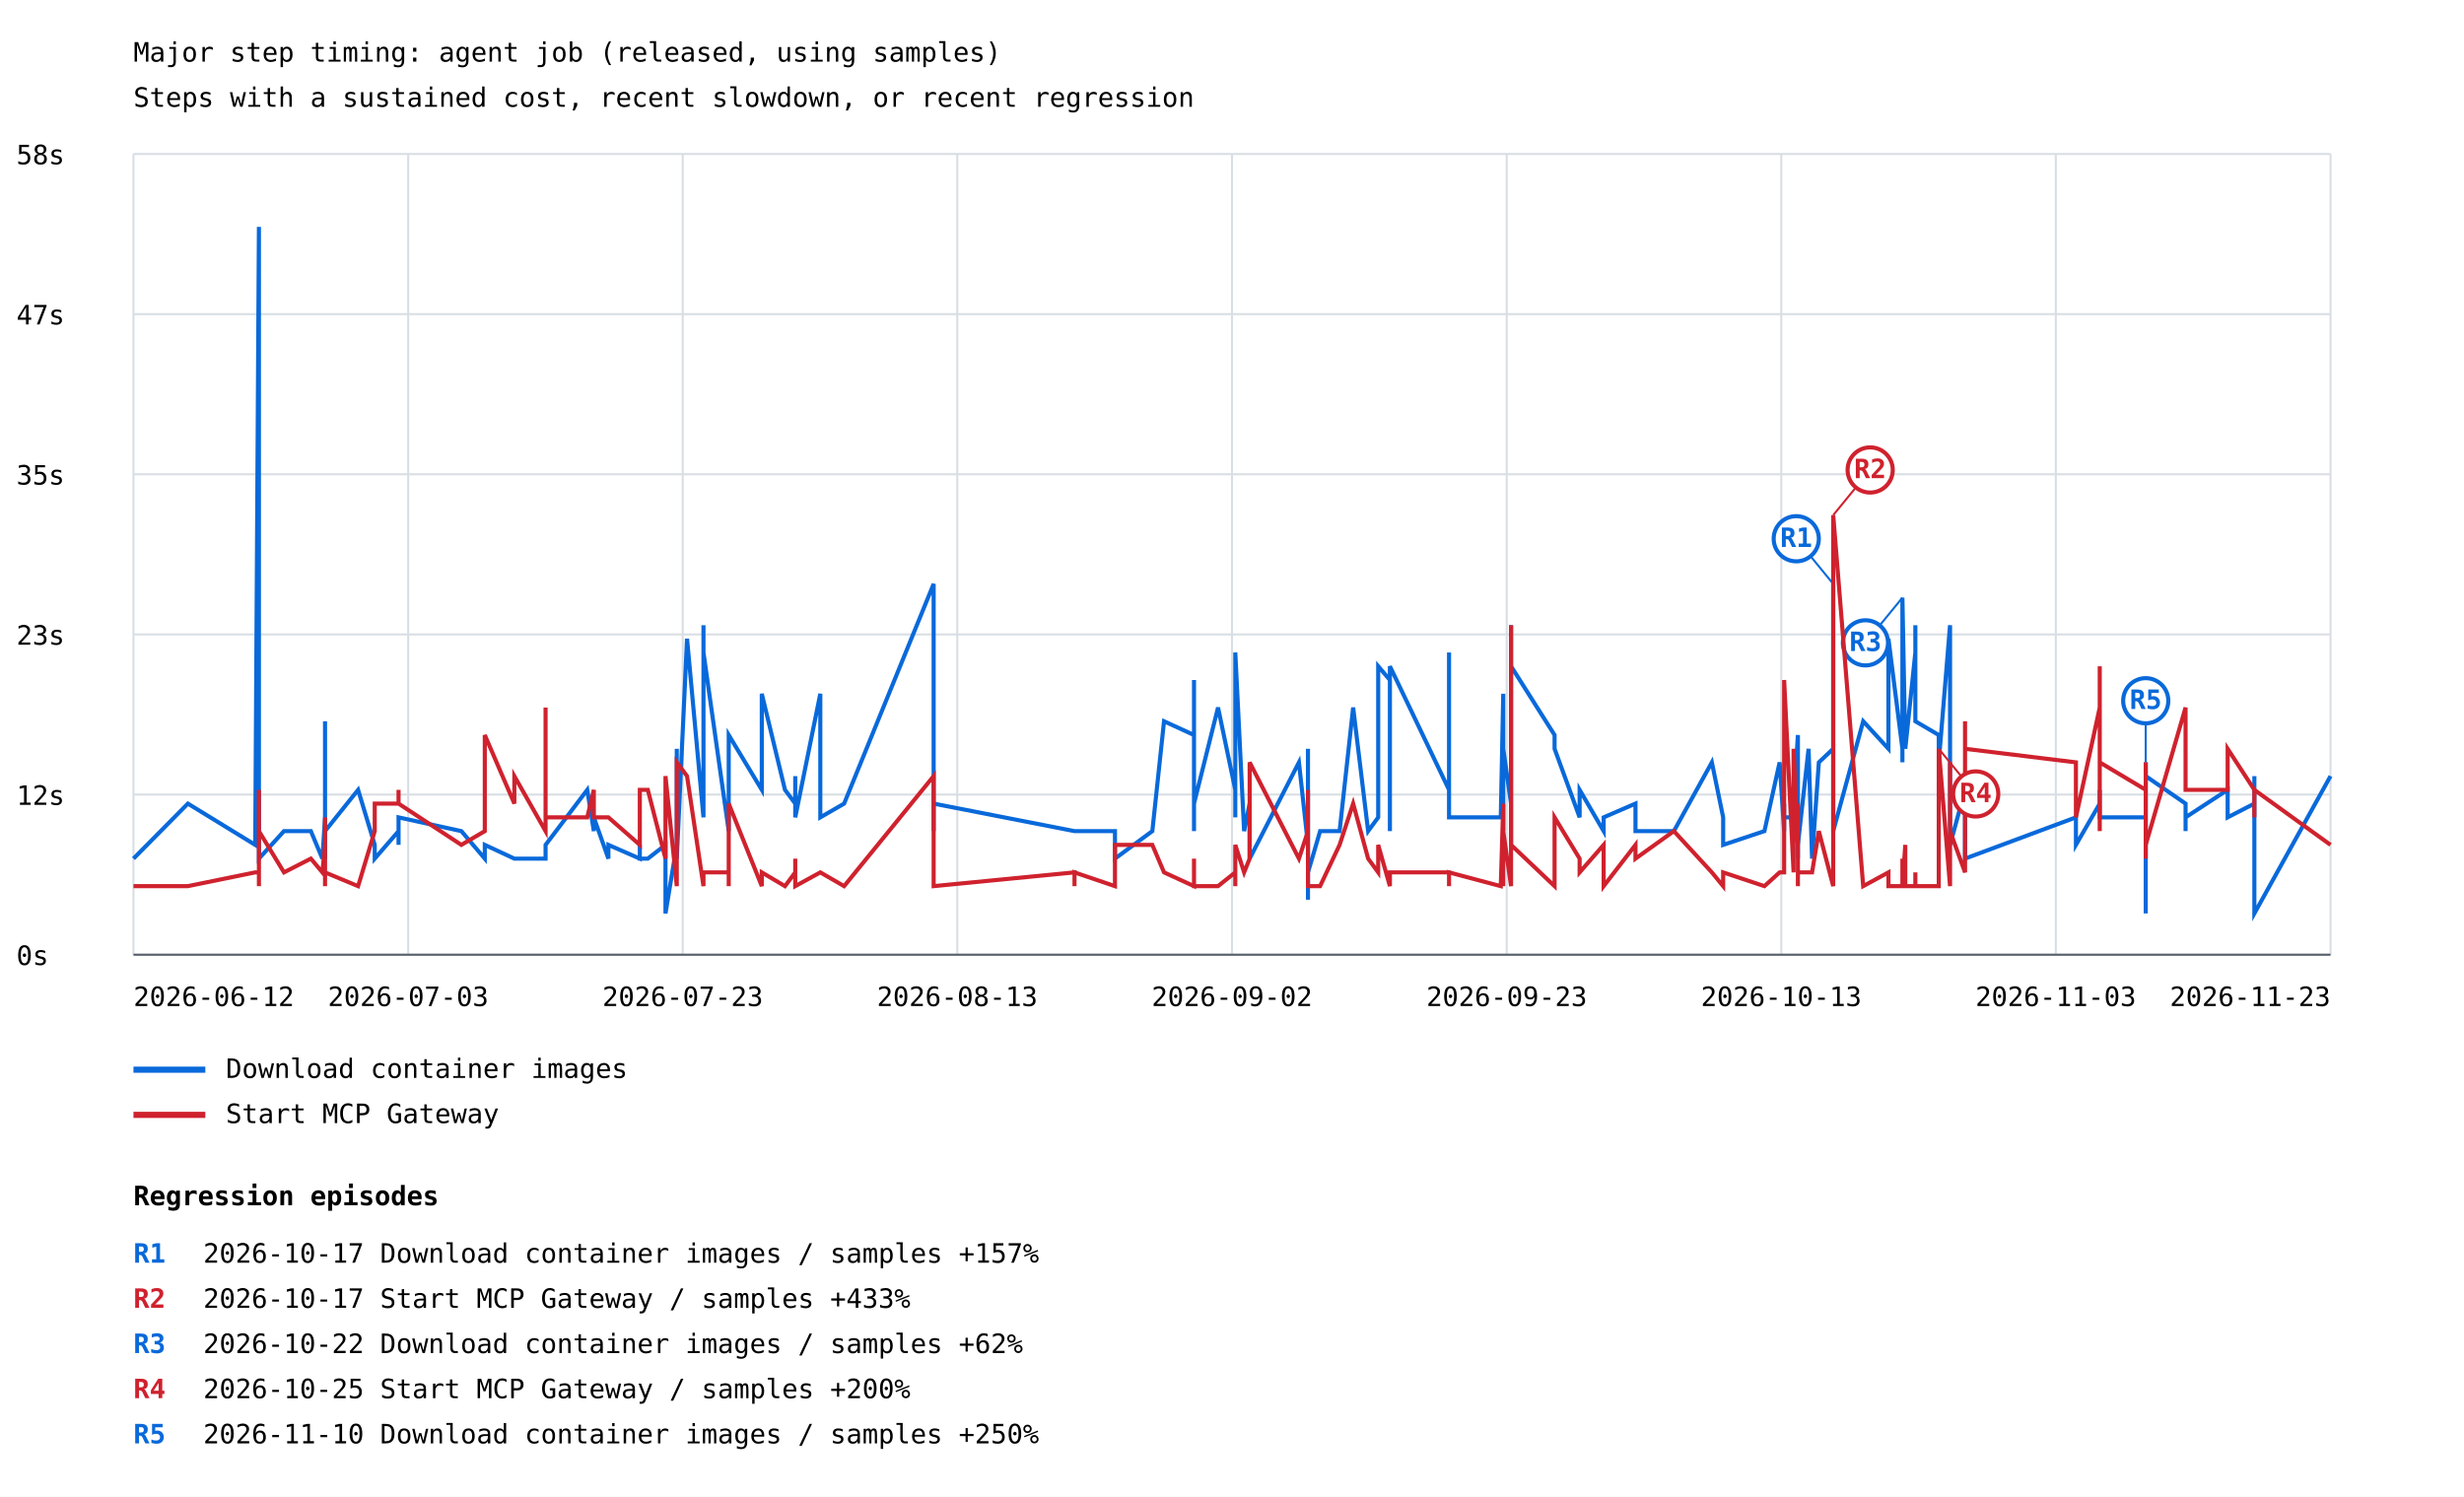
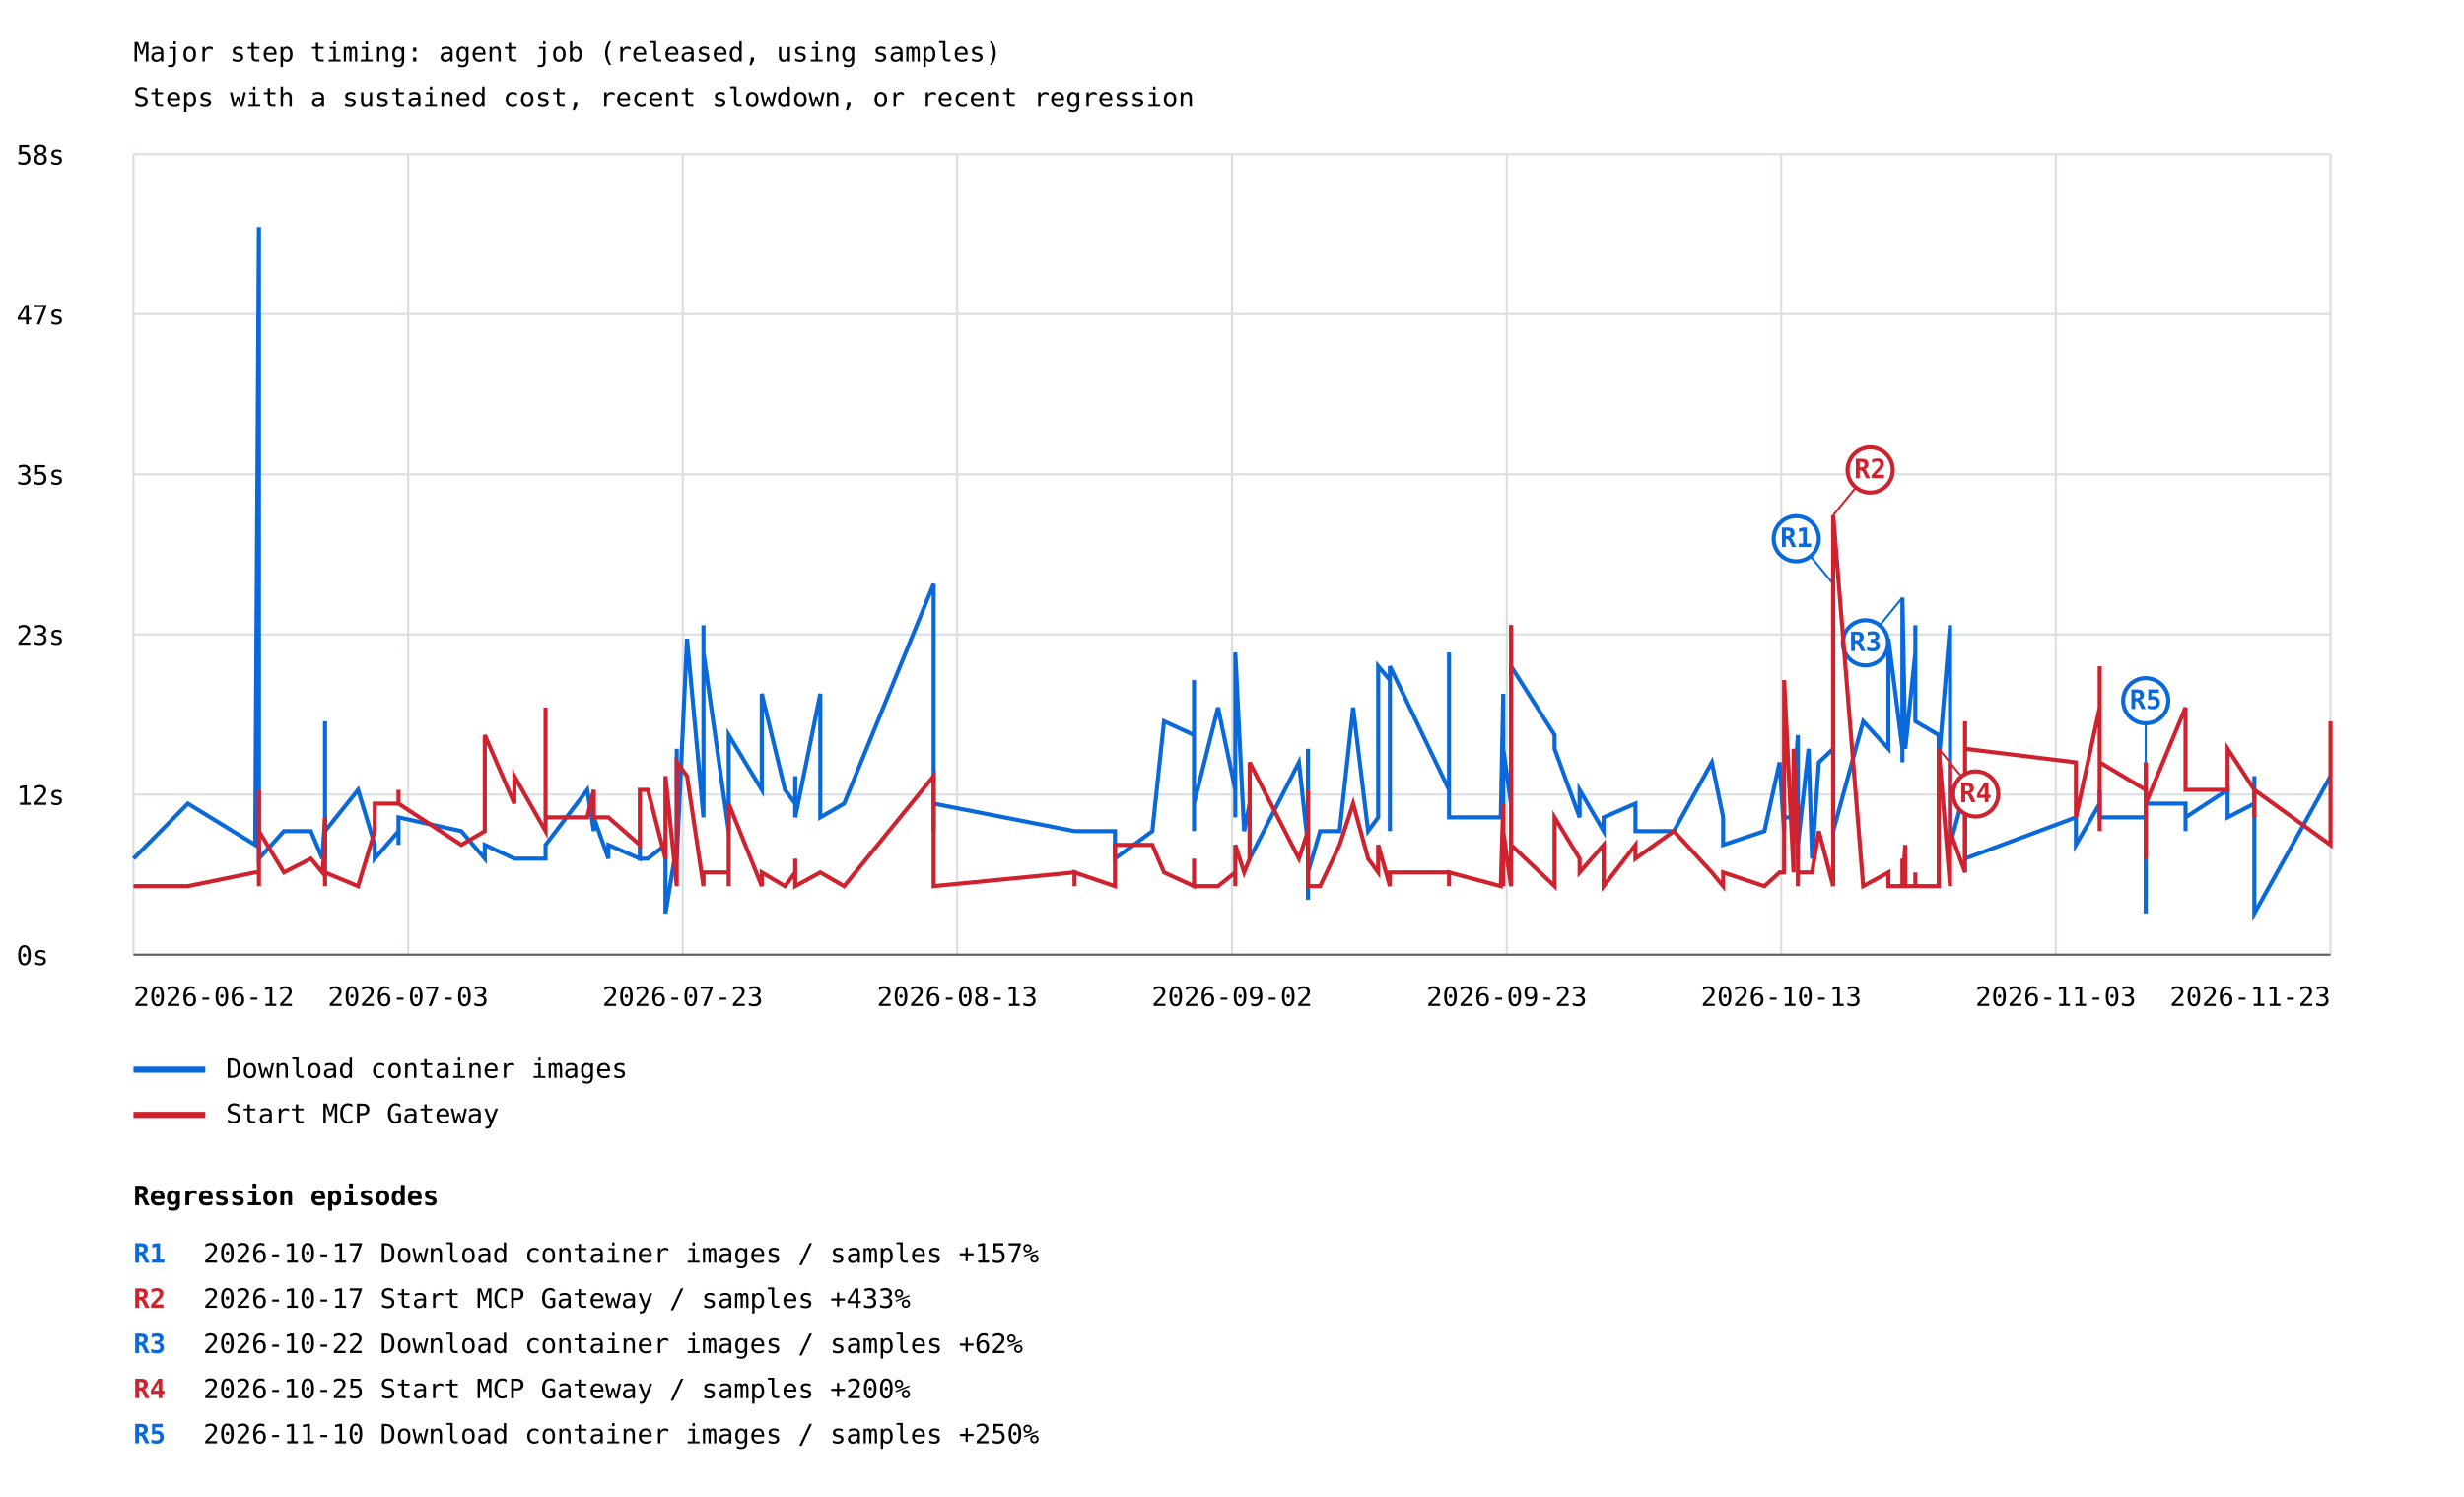
<svg xmlns="http://www.w3.org/2000/svg" width="1200" height="729" viewBox="0 0 1200 729">
  <rect width="100%" height="100%" fill="white" />
  <style>text{font-family:ui-monospace,monospace;font-size:13px}.axis{stroke:#57606a;stroke-width:1}.grid{stroke:#d8dee4;stroke-width:1}</style>
  <text x="65" y="30" font-size="20">Major step timing: agent job (released, using samples)</text>
  <text x="65" y="52">Steps with a sustained cost, recent slowdown, or recent regression</text>
  <line class="grid" x1="65" y1="465.0" x2="1135" y2="465.0" />
  <text x="8" y="470.0">0s</text>
  <line class="grid" x1="65" y1="387.0" x2="1135" y2="387.0" />
  <text x="8" y="392.0">12s</text>
  <line class="grid" x1="65" y1="309.0" x2="1135" y2="309.0" />
  <text x="8" y="314.0">23s</text>
  <line class="grid" x1="65" y1="231.0" x2="1135" y2="231.0" />
  <text x="8" y="236.0">35s</text>
  <line class="grid" x1="65" y1="153.0" x2="1135" y2="153.0" />
  <text x="8" y="158.0">47s</text>
  <line class="grid" x1="65" y1="75.0" x2="1135" y2="75.0" />
  <text x="8" y="80.0">58s</text>
  <line class="grid" x1="65.0" y1="75" x2="65.0" y2="465" />
  <line class="grid" x1="198.8" y1="75" x2="198.8" y2="465" />
  <line class="grid" x1="332.5" y1="75" x2="332.5" y2="465" />
  <line class="grid" x1="466.2" y1="75" x2="466.2" y2="465" />
  <line class="grid" x1="600.0" y1="75" x2="600.0" y2="465" />
  <line class="grid" x1="733.8" y1="75" x2="733.8" y2="465" />
  <line class="grid" x1="867.5" y1="75" x2="867.5" y2="465" />
  <line class="grid" x1="1001.2" y1="75" x2="1001.2" y2="465" />
  <line class="grid" x1="1135.0" y1="75" x2="1135.0" y2="465" />
-   <polyline points="65.0,418.2 91.5,391.4 124.3,411.5 126.1,110.5 126.1,378.0 126.1,404.8 126.1,418.2 126.1,411.5 126.1,378.0 126.1,418.2 138.3,404.8 151.4,404.8 157.0,418.2 158.3,398.1 158.3,351.3 158.3,411.5 158.3,411.5 158.3,411.5 158.3,411.5 158.3,398.1 158.3,404.8 158.3,418.2 158.3,404.8 158.3,398.1 158.3,404.8 158.3,404.8 158.3,418.2 158.3,411.5 158.3,404.8 158.3,411.5 158.3,404.8 158.3,411.5 158.3,391.4 158.3,404.8 174.4,384.7 182.5,411.5 182.5,418.2 194.1,404.8 194.1,411.5 194.1,404.8 194.1,398.1 224.7,404.8 236.1,418.2 236.1,411.5 236.1,411.5 250.5,418.2 250.5,418.2 265.7,418.2 265.7,411.5 265.7,411.5 286.0,384.7 289.2,404.8 289.2,398.1 296.3,418.2 296.3,411.5 311.6,418.2 311.6,411.5 311.6,418.2 315.5,418.2 324.1,411.5 324.1,444.9 329.6,411.5 329.6,364.7 329.6,411.5 329.6,411.5 329.6,418.2 334.6,311.1 342.6,398.1 342.6,304.5 342.6,391.4 342.6,317.8 354.9,404.8 354.9,384.7 354.9,398.1 354.9,371.3 354.9,391.4 354.9,398.1 354.9,398.1 354.9,358.0 371.0,384.7 371.0,337.9 382.3,384.7 387.3,391.4 387.3,378.0 387.3,398.1 399.5,337.9 399.5,398.1 411.1,391.4 454.7,284.4 454.7,398.1 454.7,398.1 454.7,398.1 454.7,398.1 454.7,404.8 454.7,398.1 454.7,391.4 523.3,404.8 523.3,404.8 523.3,404.8 543.0,404.8 543.0,418.2 561.2,404.8 566.9,351.3 581.5,358.0 581.5,331.2 581.5,404.8 581.5,337.9 581.5,391.4 593.2,344.6 601.6,384.7 601.6,398.1 601.6,391.4 601.6,398.1 601.6,317.8 605.9,404.8 608.6,391.4 608.6,418.2 632.6,371.3 637.0,411.5 637.0,424.9 637.0,438.2 637.0,431.6 637.0,431.6 637.0,438.2 637.0,438.2 637.0,431.6 637.0,424.9 637.0,371.3 637.0,424.9 637.0,364.7 637.0,424.9 639.0,418.2 642.9,404.8 652.4,404.8 659.0,344.6 666.3,404.8 671.2,398.1 671.2,324.5 676.9,331.2 676.9,404.8 676.9,398.1 676.9,398.1 676.9,391.4 676.9,324.5 705.7,384.7 705.7,317.8 705.7,391.4 705.7,398.1 730.9,398.1 732.1,337.9 732.1,404.8 732.1,364.7 735.9,391.4 735.9,398.1 735.9,337.9 735.9,364.7 735.9,404.8 735.9,404.8 735.9,391.4 735.9,304.5 735.9,358.0 735.9,411.5 735.9,411.5 735.9,404.8 735.9,404.8 735.9,404.8 735.9,344.6 735.9,411.5 735.9,404.8 735.9,391.4 735.9,391.4 735.9,324.5 757.1,358.0 757.1,364.7 769.3,398.1 769.3,384.7 781.0,404.8 781.0,398.1 796.5,391.4 796.5,404.8 796.5,404.8 815.2,404.8 833.7,371.3 839.2,398.1 839.2,411.5 859.3,404.8 866.7,371.3 868.9,404.8 868.9,391.4 868.9,398.1 873.5,398.1 873.5,391.4 875.6,358.0 875.6,398.1 875.6,411.5 875.6,411.5 875.6,364.7 875.6,418.2 875.6,378.0 875.6,411.5 880.8,364.7 882.5,418.2 885.8,371.3 892.8,364.7 892.8,284.4 892.8,404.8 907.4,351.3 919.7,364.7 919.7,331.2 919.7,311.1 926.5,364.7 926.5,331.2 926.5,371.3 926.5,291.1 927.9,364.7 927.9,364.7 932.8,317.8 932.8,304.5 932.8,351.3 944.2,358.0 944.2,358.0 944.2,371.3 949.7,304.5 949.7,391.4 949.7,391.4 949.7,378.0 949.7,404.8 949.7,404.8 949.7,411.5 957.0,384.7 957.0,384.7 957.0,384.7 957.0,384.7 957.0,398.1 957.0,404.8 957.0,404.8 957.0,411.5 957.0,404.8 957.0,404.8 957.0,418.2 1011.0,398.1 1011.0,411.5 1022.6,391.4 1022.6,384.7 1022.6,398.1 1022.6,398.1 1045.0,398.1 1045.0,411.5 1045.0,444.9 1045.0,431.6 1045.0,444.9 1045.0,438.2 1045.0,444.9 1045.0,438.2 1045.0,431.6 1045.0,444.9 1045.0,391.4 1045.0,371.3 1045.0,378.0 1064.4,391.4 1064.4,404.8 1064.4,398.1 1084.9,384.7 1084.9,398.1 1097.9,391.4 1097.9,378.0 1097.9,438.2 1097.9,444.9 1135.0,378.0" fill="none" stroke="#0969da" stroke-width="2" />
+   <polyline points="65.0,418.2 91.5,391.4 124.3,411.5 126.1,110.5 126.1,378.0 126.1,404.8 126.1,418.2 126.1,411.5 126.1,378.0 126.1,418.2 138.3,404.8 151.4,404.8 157.0,418.2 158.3,398.1 158.3,351.3 158.3,411.5 158.3,411.5 158.3,411.5 158.3,411.5 158.3,398.1 158.3,404.8 158.3,418.2 158.3,404.8 158.3,398.1 158.3,404.8 158.3,404.8 158.3,418.2 158.3,411.5 158.3,404.8 158.3,411.5 158.3,404.8 158.3,411.5 158.3,391.4 158.3,404.8 174.4,384.7 182.5,411.5 182.5,418.2 194.1,404.8 194.1,411.5 194.1,404.8 194.1,398.1 224.7,404.8 236.1,418.2 236.1,411.5 236.1,411.5 250.5,418.2 250.5,418.2 265.7,418.2 265.7,411.5 265.7,411.5 286.0,384.7 289.2,404.8 289.2,398.1 296.3,418.2 296.3,411.5 311.6,418.2 311.6,411.5 311.6,418.2 315.5,418.2 324.1,411.5 324.1,444.9 329.6,411.5 329.6,364.7 329.6,411.5 329.6,411.5 329.6,418.2 334.6,311.1 342.6,398.1 342.6,304.5 342.6,391.4 342.6,317.8 354.9,404.8 354.9,384.7 354.9,398.1 354.9,371.3 354.9,391.4 354.9,398.1 354.9,398.1 354.9,358.0 371.0,384.7 371.0,337.9 382.3,384.7 387.3,391.4 387.3,378.0 387.3,398.1 399.5,337.9 399.5,398.1 411.1,391.4 454.7,284.4 454.7,398.1 454.7,398.1 454.7,398.1 454.7,398.1 454.7,404.8 454.7,398.1 454.7,391.4 523.3,404.8 523.3,404.8 523.3,404.8 543.0,404.8 543.0,418.2 561.2,404.8 566.9,351.3 581.5,358.0 581.5,331.2 581.5,404.8 581.5,337.9 581.5,391.4 593.2,344.6 601.6,384.7 601.6,398.1 601.6,391.4 601.6,398.1 601.6,317.8 605.9,404.8 608.6,391.4 608.6,418.2 632.6,371.3 637.0,411.5 637.0,424.9 637.0,438.2 637.0,431.6 637.0,431.6 637.0,438.2 637.0,438.2 637.0,431.6 637.0,424.9 637.0,371.3 637.0,424.9 637.0,364.7 637.0,424.9 639.0,418.2 642.9,404.8 652.4,404.8 659.0,344.6 666.3,404.8 671.2,398.1 671.2,324.5 676.9,331.2 676.9,404.8 676.9,398.1 676.9,398.1 676.9,391.4 676.9,324.5 705.7,384.7 705.7,317.8 705.7,391.4 705.7,398.1 730.9,398.1 732.1,337.9 732.1,404.8 732.1,364.7 735.9,391.4 735.9,398.1 735.9,337.9 735.9,364.7 735.9,404.8 735.9,404.8 735.9,391.4 735.9,304.5 735.9,358.0 735.9,411.5 735.9,411.5 735.9,404.8 735.9,404.8 735.9,404.8 735.9,344.6 735.9,411.5 735.9,404.8 735.9,391.4 735.9,391.4 735.9,324.5 757.1,358.0 757.1,364.7 769.3,398.1 769.3,384.7 781.0,404.8 781.0,398.1 796.5,391.4 796.5,404.8 796.5,404.8 815.2,404.8 833.7,371.3 839.2,398.1 839.2,411.5 859.3,404.8 866.7,371.3 868.9,404.8 868.9,391.4 868.9,398.1 873.5,398.1 873.5,391.4 875.6,358.0 875.6,398.1 875.6,411.5 875.6,411.5 875.6,364.7 875.6,418.2 875.6,378.0 875.6,411.5 880.8,364.7 882.5,418.2 885.8,371.3 892.8,364.7 892.8,284.4 892.8,404.8 907.4,351.3 919.7,364.7 919.7,331.2 919.7,311.1 926.5,364.7 926.5,331.2 926.5,371.3 926.5,291.1 927.9,364.7 927.9,364.7 932.8,317.8 932.8,304.5 932.8,351.3 944.2,358.0 944.2,358.0 944.2,371.3 949.7,304.5 949.7,391.4 949.7,391.4 949.7,378.0 949.7,404.8 949.7,404.8 949.7,411.5 957.0,384.7 957.0,384.7 957.0,384.7 957.0,384.7 957.0,398.1 957.0,404.8 957.0,404.8 957.0,411.5 957.0,404.8 957.0,404.8 957.0,418.2 1011.0,398.1 1011.0,411.5 1022.6,391.4 1022.6,384.7 1022.6,398.1 1022.6,398.1 1045.0,398.1 1045.0,411.5 1045.0,444.9 1045.0,431.6 1045.0,444.9 1045.0,438.2 1045.0,444.9 1045.0,438.2 1045.0,431.6 1045.0,444.9 1045.0,391.4 1045.0,371.3 1045.0,378.0 1045.0,391.4 1064.4,391.4 1064.4,404.8 1064.4,398.1 1084.9,384.7 1084.9,398.1 1097.9,391.4 1097.9,378.0 1097.9,438.2 1097.9,444.9 1135.0,378.0 1135.0,378.0" fill="none" stroke="#0969da" stroke-width="2" />
  <line x1="892.8" y1="284.4" x2="874.8" y2="262.4" stroke="#0969da" stroke-width="1" />
  <circle cx="874.8" cy="262.4" r="11" fill="white" stroke="#0969da" stroke-width="2" />
  <text x="874.8" y="266.4" fill="#0969da" font-size="10" font-weight="bold" text-anchor="middle">R1</text>
  <line x1="926.5" y1="291.1" x2="908.5" y2="313.1" stroke="#0969da" stroke-width="1" />
  <circle cx="908.5" cy="313.1" r="11" fill="white" stroke="#0969da" stroke-width="2" />
  <text x="908.5" y="317.1" fill="#0969da" font-size="10" font-weight="bold" text-anchor="middle">R3</text>
  <line x1="1045.0" y1="371.3" x2="1045.0" y2="341.3" stroke="#0969da" stroke-width="1" />
  <circle cx="1045.0" cy="341.3" r="11" fill="white" stroke="#0969da" stroke-width="2" />
  <text x="1045.0" y="345.3" fill="#0969da" font-size="10" font-weight="bold" text-anchor="middle">R5</text>
  <line x1="65" y1="521" x2="100" y2="521" stroke="#0969da" stroke-width="3" />
  <text x="110" y="525">Download container images</text>
-   <polyline points="65.0,431.6 91.5,431.6 124.3,424.9 126.1,424.9 126.1,431.6 126.1,431.6 126.1,384.7 126.1,398.1 126.1,404.8 126.1,404.8 138.3,424.9 151.4,418.2 157.0,424.9 158.3,411.5 158.3,418.2 158.3,404.8 158.3,398.1 158.3,418.2 158.3,418.2 158.3,431.6 158.3,398.1 158.3,418.2 158.3,418.2 158.3,418.2 158.3,418.2 158.3,411.5 158.3,431.6 158.3,418.2 158.3,411.5 158.3,418.2 158.3,418.2 158.3,404.8 158.3,411.5 158.3,424.9 174.4,431.6 182.5,404.8 182.5,391.4 194.1,391.4 194.1,391.4 194.1,384.7 194.1,391.4 224.7,411.5 236.1,404.8 236.1,391.4 236.1,358.0 250.5,391.4 250.5,378.0 265.7,404.8 265.7,344.6 265.7,398.1 286.0,398.1 289.2,384.7 289.2,398.1 296.3,398.1 296.3,398.1 311.6,411.5 311.6,404.8 311.6,384.7 315.5,384.7 324.1,418.2 324.1,378.0 329.6,431.6 329.6,418.2 329.6,384.7 329.6,391.4 329.6,371.3 334.6,378.0 342.6,431.6 342.6,431.6 342.6,431.6 342.6,424.9 354.9,424.9 354.9,424.9 354.9,431.6 354.9,431.6 354.9,431.6 354.9,424.9 354.9,431.6 354.9,391.4 371.0,431.6 371.0,424.9 382.3,431.6 387.3,424.9 387.3,418.2 387.3,431.6 399.5,424.9 399.5,424.9 411.1,431.6 454.7,378.0 454.7,411.5 454.7,404.8 454.7,411.5 454.7,424.9 454.7,431.6 454.7,431.6 454.7,431.6 523.3,424.9 523.3,431.6 523.3,424.9 543.0,431.6 543.0,411.5 561.2,411.5 566.9,424.9 581.5,431.6 581.5,431.6 581.5,431.6 581.5,418.2 581.5,431.6 593.2,431.6 601.6,424.9 601.6,424.9 601.6,431.6 601.6,424.9 601.6,411.5 605.9,424.9 608.6,418.2 608.6,371.3 632.6,418.2 637.0,404.8 637.0,411.5 637.0,418.2 637.0,418.2 637.0,411.5 637.0,424.9 637.0,404.8 637.0,411.5 637.0,404.8 637.0,384.7 637.0,411.5 637.0,418.2 637.0,431.6 639.0,431.6 642.9,431.6 652.4,411.5 659.0,391.4 666.3,418.2 671.2,424.9 671.2,411.5 676.9,431.6 676.9,431.6 676.9,431.6 676.9,424.9 676.9,424.9 676.9,424.9 705.7,424.9 705.7,431.6 705.7,424.9 705.7,424.9 730.9,431.6 732.1,391.4 732.1,431.6 732.1,404.8 735.9,431.6 735.9,404.8 735.9,364.7 735.9,364.7 735.9,304.5 735.9,391.4 735.9,378.0 735.9,384.7 735.9,404.8 735.9,398.1 735.9,431.6 735.9,411.5 735.9,431.6 735.9,431.6 735.9,431.6 735.9,418.2 735.9,431.6 735.9,431.6 735.9,431.6 735.9,411.5 757.1,431.6 757.1,398.1 769.3,418.2 769.3,424.9 781.0,411.5 781.0,431.6 796.5,411.5 796.5,418.2 796.5,418.2 815.2,404.8 833.7,424.9 839.2,431.6 839.2,424.9 859.3,431.6 866.7,424.9 868.9,424.9 868.9,424.9 868.9,331.2 873.5,424.9 873.5,364.7 875.6,411.5 875.6,391.4 875.6,418.2 875.6,411.5 875.6,418.2 875.6,418.2 875.6,431.6 875.6,424.9 880.8,424.9 882.5,424.9 885.8,404.8 892.8,431.6 892.8,424.9 892.8,250.9 907.4,431.6 919.7,424.9 919.7,424.9 919.7,431.6 926.5,431.6 926.5,431.6 926.5,418.2 926.5,431.6 927.9,411.5 927.9,431.6 932.8,431.6 932.8,424.9 932.8,431.6 944.2,431.6 944.2,431.6 944.2,364.7 949.7,431.6 949.7,404.8 949.7,418.2 949.7,431.6 949.7,371.3 949.7,398.1 949.7,404.8 957.0,424.9 957.0,411.5 957.0,424.9 957.0,424.9 957.0,384.7 957.0,411.5 957.0,351.3 957.0,391.4 957.0,404.8 957.0,371.3 957.0,364.7 1011.0,371.3 1011.0,398.1 1022.6,344.6 1022.6,324.5 1022.6,404.8 1022.6,371.3 1045.0,384.7 1045.0,418.2 1045.0,404.8 1045.0,398.1 1045.0,391.4 1045.0,391.4 1045.0,391.4 1045.0,404.8 1045.0,398.1 1045.0,398.1 1045.0,371.3 1045.0,384.7 1045.0,411.5 1064.4,344.6 1064.4,384.7 1064.4,384.7 1084.9,384.7 1084.9,364.7 1097.9,384.7 1097.9,398.1 1097.9,391.4 1097.9,384.7 1135.0,411.5" fill="none" stroke="#cf222e" stroke-width="2" />
+   <polyline points="65.0,431.6 91.5,431.6 124.3,424.9 126.1,424.9 126.1,431.6 126.1,431.6 126.1,384.7 126.1,398.1 126.1,404.8 126.1,404.8 138.3,424.9 151.4,418.2 157.0,424.9 158.3,411.5 158.3,418.2 158.3,404.8 158.3,398.1 158.3,418.2 158.3,418.2 158.3,431.6 158.3,398.1 158.3,418.2 158.3,418.2 158.3,418.2 158.3,418.2 158.3,411.5 158.3,431.6 158.3,418.2 158.3,411.5 158.3,418.2 158.3,418.2 158.3,404.8 158.3,411.5 158.3,424.9 174.4,431.6 182.5,404.8 182.5,391.4 194.1,391.4 194.1,391.4 194.1,384.7 194.1,391.4 224.7,411.5 236.1,404.8 236.1,391.4 236.1,358.0 250.5,391.4 250.5,378.0 265.7,404.8 265.7,344.6 265.7,398.1 286.0,398.1 289.2,384.7 289.2,398.1 296.3,398.1 296.3,398.1 311.6,411.5 311.6,404.8 311.6,384.7 315.5,384.7 324.1,418.2 324.1,378.0 329.6,431.6 329.6,418.2 329.6,384.7 329.6,391.4 329.6,371.3 334.6,378.0 342.6,431.6 342.6,431.6 342.6,431.6 342.6,424.9 354.9,424.9 354.9,424.9 354.9,431.6 354.9,431.6 354.9,431.6 354.9,424.9 354.9,431.6 354.9,391.4 371.0,431.6 371.0,424.9 382.3,431.6 387.3,424.9 387.3,418.2 387.3,431.6 399.5,424.9 399.5,424.9 411.1,431.6 454.7,378.0 454.7,411.5 454.7,404.8 454.7,411.5 454.7,424.9 454.7,431.6 454.7,431.6 454.7,431.6 523.3,424.9 523.3,431.6 523.3,424.9 543.0,431.6 543.0,411.5 561.2,411.5 566.9,424.9 581.5,431.6 581.5,431.6 581.5,431.6 581.5,418.2 581.5,431.6 593.2,431.6 601.6,424.9 601.6,424.9 601.6,431.6 601.6,424.9 601.6,411.5 605.9,424.9 608.6,418.2 608.6,371.3 632.6,418.2 637.0,404.8 637.0,411.5 637.0,418.2 637.0,418.2 637.0,411.5 637.0,424.9 637.0,404.8 637.0,411.5 637.0,404.8 637.0,384.7 637.0,411.5 637.0,418.2 637.0,431.6 639.0,431.6 642.9,431.6 652.4,411.5 659.0,391.4 666.3,418.2 671.2,424.9 671.2,411.5 676.9,431.6 676.9,431.6 676.9,431.6 676.9,424.9 676.9,424.9 676.9,424.9 705.7,424.9 705.7,431.6 705.7,424.9 705.7,424.9 730.9,431.6 732.1,391.4 732.1,431.6 732.1,404.8 735.9,431.6 735.9,404.8 735.9,364.7 735.9,364.7 735.9,304.5 735.9,391.4 735.9,378.0 735.9,384.7 735.9,404.8 735.9,398.1 735.9,431.6 735.9,411.5 735.9,431.6 735.9,431.6 735.9,431.6 735.9,418.2 735.9,431.6 735.9,431.6 735.9,431.6 735.9,411.5 757.1,431.6 757.1,398.1 769.3,418.2 769.3,424.9 781.0,411.5 781.0,431.6 796.5,411.5 796.5,418.2 796.5,418.2 815.2,404.8 833.7,424.9 839.2,431.6 839.2,424.9 859.3,431.6 866.7,424.9 868.9,424.9 868.9,424.9 868.9,331.2 873.5,424.9 873.5,364.7 875.6,411.5 875.6,391.4 875.6,418.2 875.6,411.5 875.6,418.2 875.6,418.2 875.6,431.6 875.6,424.9 880.8,424.9 882.5,424.9 885.8,404.8 892.8,431.6 892.8,424.9 892.8,250.9 907.4,431.6 919.7,424.9 919.7,424.9 919.7,431.6 926.5,431.6 926.5,431.6 926.5,418.2 926.5,431.6 927.9,411.5 927.9,431.6 932.8,431.6 932.8,424.9 932.8,431.6 944.2,431.6 944.2,431.6 944.2,364.7 949.7,431.6 949.7,404.8 949.7,418.2 949.7,431.6 949.7,371.3 949.7,398.1 949.7,404.8 957.0,424.9 957.0,411.5 957.0,424.9 957.0,424.9 957.0,384.7 957.0,411.5 957.0,351.3 957.0,391.4 957.0,404.8 957.0,371.3 957.0,364.7 1011.0,371.3 1011.0,398.1 1022.6,344.6 1022.6,324.5 1022.6,404.8 1022.6,371.3 1045.0,384.7 1045.0,418.2 1045.0,404.8 1045.0,398.1 1045.0,391.4 1045.0,391.4 1045.0,391.4 1045.0,404.8 1045.0,398.1 1045.0,398.1 1045.0,371.3 1045.0,384.7 1045.0,411.5 1045.0,391.4 1064.4,344.6 1064.4,384.7 1064.4,384.7 1084.9,384.7 1084.9,364.7 1097.9,384.7 1097.9,398.1 1097.9,391.4 1097.9,384.7 1135.0,411.5 1135.0,351.3" fill="none" stroke="#cf222e" stroke-width="2" />
  <line x1="892.8" y1="250.9" x2="910.8" y2="228.9" stroke="#cf222e" stroke-width="1" />
  <circle cx="910.8" cy="228.9" r="11" fill="white" stroke="#cf222e" stroke-width="2" />
  <text x="910.8" y="232.9" fill="#cf222e" font-size="10" font-weight="bold" text-anchor="middle">R2</text>
  <line x1="944.2" y1="364.7" x2="962.2" y2="386.7" stroke="#cf222e" stroke-width="1" />
  <circle cx="962.2" cy="386.7" r="11" fill="white" stroke="#cf222e" stroke-width="2" />
  <text x="962.2" y="390.7" fill="#cf222e" font-size="10" font-weight="bold" text-anchor="middle">R4</text>
  <line x1="65" y1="543" x2="100" y2="543" stroke="#cf222e" stroke-width="3" />
  <text x="110" y="547">Start MCP Gateway</text>
  <text x="65.0" y="490" text-anchor="start">2026-06-12</text>
  <text x="198.8" y="490" text-anchor="middle">2026-07-03</text>
  <text x="332.5" y="490" text-anchor="middle">2026-07-23</text>
  <text x="466.2" y="490" text-anchor="middle">2026-08-13</text>
  <text x="600.0" y="490" text-anchor="middle">2026-09-02</text>
  <text x="733.8" y="490" text-anchor="middle">2026-09-23</text>
  <text x="867.5" y="490" text-anchor="middle">2026-10-13</text>
  <text x="1001.2" y="490" text-anchor="middle">2026-11-03</text>
  <text x="1135.0" y="490" text-anchor="end">2026-11-23</text>
  <line class="axis" x1="65" y1="465" x2="1135" y2="465" />
  <text x="65" y="587" font-size="16" font-weight="bold">Regression episodes</text>
  <text x="65" y="615" fill="#0969da" font-weight="bold">R1</text>
  <text x="99" y="615">2026-10-17  Download container images / samples  +157%</text>
  <text x="65" y="637" fill="#cf222e" font-weight="bold">R2</text>
  <text x="99" y="637">2026-10-17  Start MCP Gateway / samples  +433%</text>
  <text x="65" y="659" fill="#0969da" font-weight="bold">R3</text>
  <text x="99" y="659">2026-10-22  Download container images / samples  +62%</text>
  <text x="65" y="681" fill="#cf222e" font-weight="bold">R4</text>
  <text x="99" y="681">2026-10-25  Start MCP Gateway / samples  +200%</text>
  <text x="65" y="703" fill="#0969da" font-weight="bold">R5</text>
  <text x="99" y="703">2026-11-10  Download container images / samples  +250%</text>
</svg>
